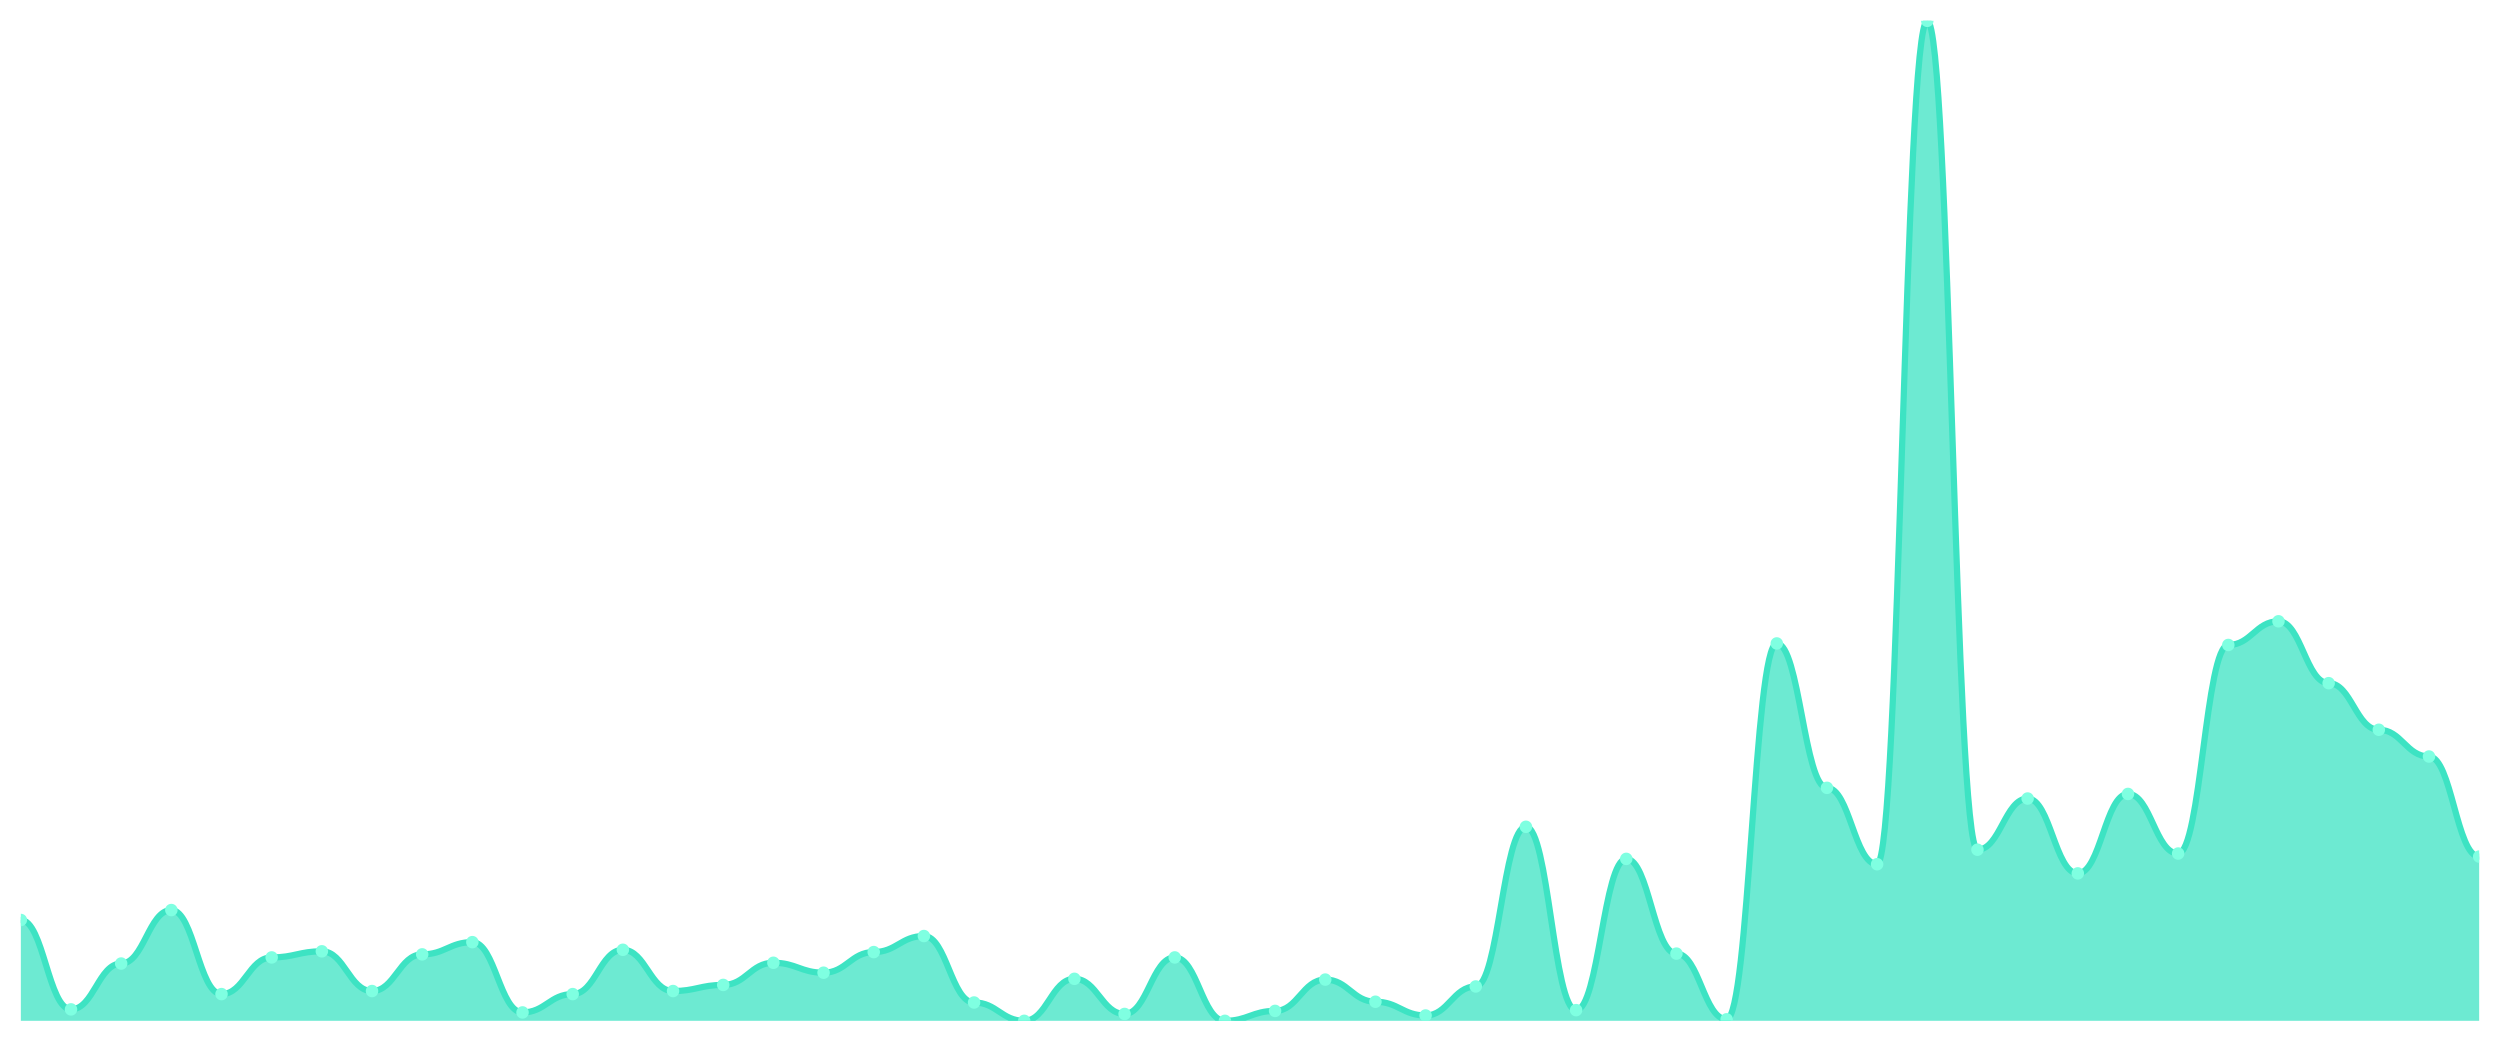
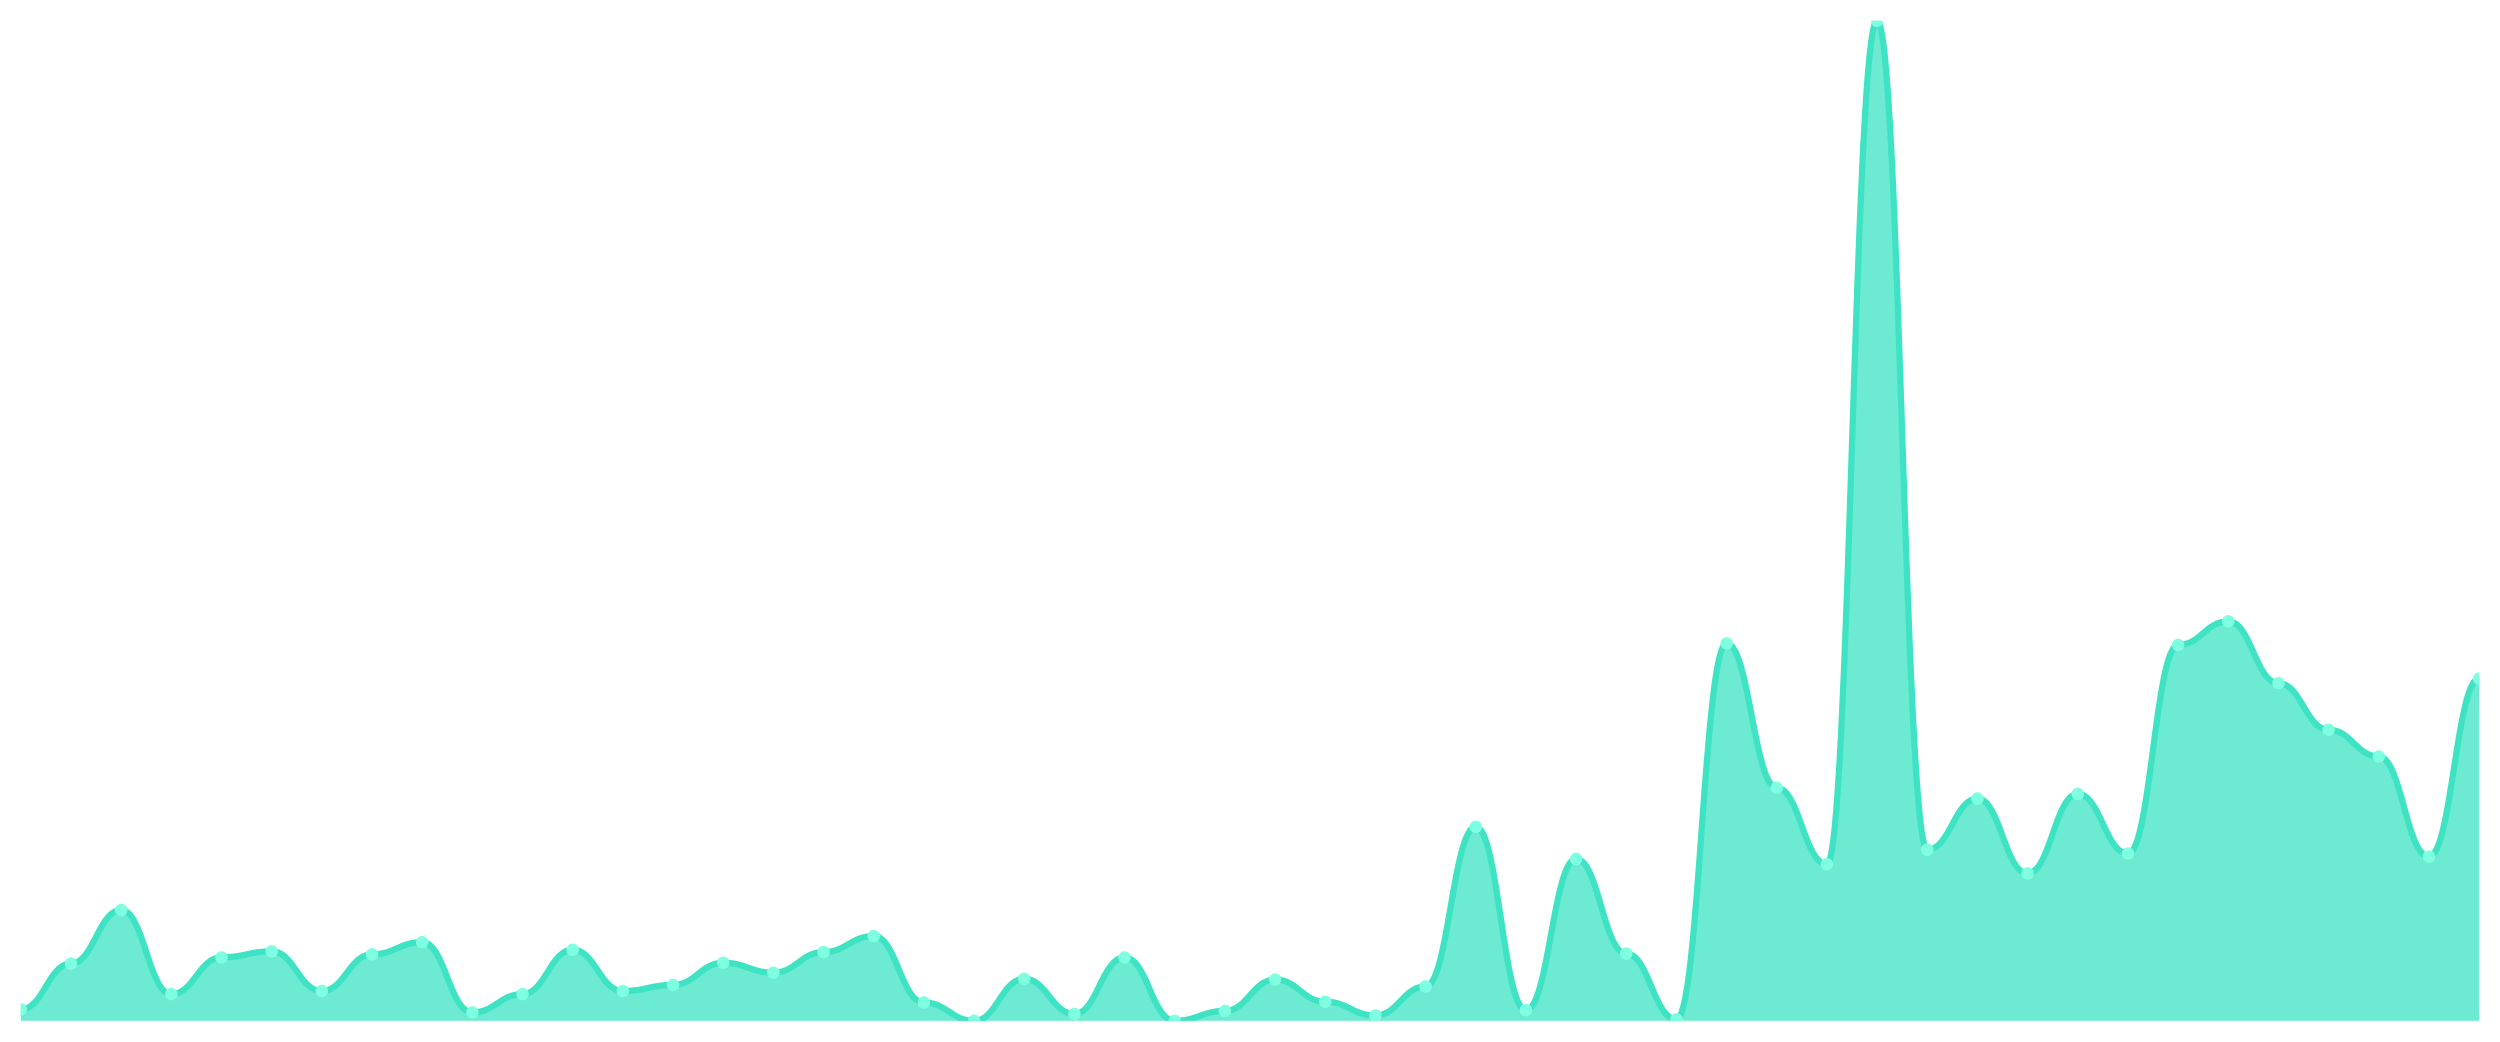
<svg xmlns="http://www.w3.org/2000/svg" viewBox="0 0 1200 500" width="1200" height="500">
  <defs>
    <clipPath id="c">
      <rect x="10" y="10" width="1180" height="480" />
    </clipPath>
  </defs>
  <rect width="1200" height="500" fill="none" />
  <g clip-path="url(#c)">
-     <path d="M 10,490 L 10,441.597 C 20.837,441.597 23.245,484.5 34.082,484.5 C 44.918,484.5 47.327,462.498 58.163,462.498 C 69,462.498 71.408,436.83 82.245,436.83 C 93.082,436.83 95.49,477.166 106.327,477.166 C 117.163,477.166 119.571,459.565 130.408,459.565 C 141.245,459.565 143.653,456.631 154.49,456.631 C 165.327,456.631 167.735,475.699 178.571,475.699 C 189.408,475.699 191.816,458.098 202.653,458.098 C 213.49,458.098 215.898,452.231 226.735,452.231 C 237.571,452.231 239.98,485.966 250.816,485.966 C 261.653,485.966 264.061,477.166 274.898,477.166 C 285.735,477.166 288.143,455.898 298.98,455.898 C 309.816,455.898 312.224,475.699 323.061,475.699 C 333.898,475.699 336.306,472.765 347.143,472.765 C 357.98,472.765 360.388,462.131 371.224,462.131 C 382.061,462.131 384.469,466.898 395.306,466.898 C 406.143,466.898 408.551,456.998 419.388,456.998 C 430.224,456.998 432.633,449.297 443.469,449.297 C 454.306,449.297 456.714,481.199 467.551,481.199 C 478.388,481.199 480.796,490 491.633,490 C 502.469,490 504.878,469.832 515.714,469.832 C 526.551,469.832 528.959,486.7 539.796,486.7 C 550.633,486.7 553.041,459.565 563.878,459.565 C 574.714,459.565 577.122,490 587.959,490 C 598.796,490 601.204,485.233 612.041,485.233 C 622.878,485.233 625.286,470.199 636.122,470.199 C 646.959,470.199 649.367,480.833 660.204,480.833 C 671.041,480.833 673.449,487.433 684.286,487.433 C 695.122,487.433 697.531,473.499 708.367,473.499 C 719.204,473.499 721.612,396.86 732.449,396.86 C 743.286,396.86 745.694,484.866 756.531,484.866 C 767.367,484.866 769.776,412.261 780.612,412.261 C 791.449,412.261 793.857,457.731 804.694,457.731 C 815.531,457.731 817.939,489.267 828.776,489.267 C 839.612,489.267 842.02,308.854 852.857,308.854 C 863.694,308.854 866.102,378.159 876.939,378.159 C 887.776,378.159 890.184,414.828 901.02,414.828 C 911.857,414.828 914.265,10 925.102,10 C 935.939,10 938.347,407.861 949.184,407.861 C 960.02,407.861 962.429,383.293 973.265,383.293 C 984.102,383.293 986.51,419.228 997.347,419.228 C 1008.184,419.228 1010.592,381.092 1021.429,381.092 C 1032.265,381.092 1034.673,409.694 1045.51,409.694 C 1056.347,409.694 1058.755,309.587 1069.592,309.587 C 1080.429,309.587 1082.837,298.22 1093.673,298.22 C 1104.51,298.22 1106.918,327.922 1117.755,327.922 C 1128.592,327.922 1131,350.29 1141.837,350.29 C 1152.673,350.29 1155.082,363.125 1165.918,363.125 C 1176.755,363.125 1179.163,411.161 1190,411.161 L 1190,490 Z" fill="rgba(61,227,195,0.75)" />
-     <path d="M 10,441.597 C 20.837,441.597 23.245,484.5 34.082,484.5 C 44.918,484.5 47.327,462.498 58.163,462.498 C 69,462.498 71.408,436.83 82.245,436.83 C 93.082,436.83 95.49,477.166 106.327,477.166 C 117.163,477.166 119.571,459.565 130.408,459.565 C 141.245,459.565 143.653,456.631 154.49,456.631 C 165.327,456.631 167.735,475.699 178.571,475.699 C 189.408,475.699 191.816,458.098 202.653,458.098 C 213.49,458.098 215.898,452.231 226.735,452.231 C 237.571,452.231 239.98,485.966 250.816,485.966 C 261.653,485.966 264.061,477.166 274.898,477.166 C 285.735,477.166 288.143,455.898 298.98,455.898 C 309.816,455.898 312.224,475.699 323.061,475.699 C 333.898,475.699 336.306,472.765 347.143,472.765 C 357.98,472.765 360.388,462.131 371.224,462.131 C 382.061,462.131 384.469,466.898 395.306,466.898 C 406.143,466.898 408.551,456.998 419.388,456.998 C 430.224,456.998 432.633,449.297 443.469,449.297 C 454.306,449.297 456.714,481.199 467.551,481.199 C 478.388,481.199 480.796,490 491.633,490 C 502.469,490 504.878,469.832 515.714,469.832 C 526.551,469.832 528.959,486.7 539.796,486.7 C 550.633,486.7 553.041,459.565 563.878,459.565 C 574.714,459.565 577.122,490 587.959,490 C 598.796,490 601.204,485.233 612.041,485.233 C 622.878,485.233 625.286,470.199 636.122,470.199 C 646.959,470.199 649.367,480.833 660.204,480.833 C 671.041,480.833 673.449,487.433 684.286,487.433 C 695.122,487.433 697.531,473.499 708.367,473.499 C 719.204,473.499 721.612,396.86 732.449,396.86 C 743.286,396.86 745.694,484.866 756.531,484.866 C 767.367,484.866 769.776,412.261 780.612,412.261 C 791.449,412.261 793.857,457.731 804.694,457.731 C 815.531,457.731 817.939,489.267 828.776,489.267 C 839.612,489.267 842.02,308.854 852.857,308.854 C 863.694,308.854 866.102,378.159 876.939,378.159 C 887.776,378.159 890.184,414.828 901.02,414.828 C 911.857,414.828 914.265,10 925.102,10 C 935.939,10 938.347,407.861 949.184,407.861 C 960.02,407.861 962.429,383.293 973.265,383.293 C 984.102,383.293 986.51,419.228 997.347,419.228 C 1008.184,419.228 1010.592,381.092 1021.429,381.092 C 1032.265,381.092 1034.673,409.694 1045.51,409.694 C 1056.347,409.694 1058.755,309.587 1069.592,309.587 C 1080.429,309.587 1082.837,298.22 1093.673,298.22 C 1104.51,298.22 1106.918,327.922 1117.755,327.922 C 1128.592,327.922 1131,350.29 1141.837,350.29 C 1152.673,350.29 1155.082,363.125 1165.918,363.125 C 1176.755,363.125 1179.163,411.161 1190,411.161" fill="none" stroke="#3de3c3" stroke-width="3" stroke-linecap="round" stroke-linejoin="round" />
-     <circle cx="10" cy="441.597" r="3" fill="#7fffe1" />
-     <circle cx="34.082" cy="484.5" r="3" fill="#7fffe1" />
-     <circle cx="58.163" cy="462.498" r="3" fill="#7fffe1" />
-     <circle cx="82.245" cy="436.83" r="3" fill="#7fffe1" />
-     <circle cx="106.327" cy="477.166" r="3" fill="#7fffe1" />
-     <circle cx="130.408" cy="459.565" r="3" fill="#7fffe1" />
-     <circle cx="154.49" cy="456.631" r="3" fill="#7fffe1" />
-     <circle cx="178.571" cy="475.699" r="3" fill="#7fffe1" />
-     <circle cx="202.653" cy="458.098" r="3" fill="#7fffe1" />
-     <circle cx="226.735" cy="452.231" r="3" fill="#7fffe1" />
-     <circle cx="250.816" cy="485.966" r="3" fill="#7fffe1" />
-     <circle cx="274.898" cy="477.166" r="3" fill="#7fffe1" />
-     <circle cx="298.98" cy="455.898" r="3" fill="#7fffe1" />
-     <circle cx="323.061" cy="475.699" r="3" fill="#7fffe1" />
-     <circle cx="347.143" cy="472.765" r="3" fill="#7fffe1" />
-     <circle cx="371.224" cy="462.131" r="3" fill="#7fffe1" />
-     <circle cx="395.306" cy="466.898" r="3" fill="#7fffe1" />
-     <circle cx="419.388" cy="456.998" r="3" fill="#7fffe1" />
-     <circle cx="443.469" cy="449.297" r="3" fill="#7fffe1" />
-     <circle cx="467.551" cy="481.199" r="3" fill="#7fffe1" />
-     <circle cx="491.633" cy="490" r="3" fill="#7fffe1" />
-     <circle cx="515.714" cy="469.832" r="3" fill="#7fffe1" />
-     <circle cx="539.796" cy="486.7" r="3" fill="#7fffe1" />
-     <circle cx="563.878" cy="459.565" r="3" fill="#7fffe1" />
-     <circle cx="587.959" cy="490" r="3" fill="#7fffe1" />
-     <circle cx="612.041" cy="485.233" r="3" fill="#7fffe1" />
-     <circle cx="636.122" cy="470.199" r="3" fill="#7fffe1" />
-     <circle cx="660.204" cy="480.833" r="3" fill="#7fffe1" />
-     <circle cx="684.286" cy="487.433" r="3" fill="#7fffe1" />
-     <circle cx="708.367" cy="473.499" r="3" fill="#7fffe1" />
-     <circle cx="732.449" cy="396.86" r="3" fill="#7fffe1" />
-     <circle cx="756.531" cy="484.866" r="3" fill="#7fffe1" />
-     <circle cx="780.612" cy="412.261" r="3" fill="#7fffe1" />
-     <circle cx="804.694" cy="457.731" r="3" fill="#7fffe1" />
-     <circle cx="828.776" cy="489.267" r="3" fill="#7fffe1" />
-     <circle cx="852.857" cy="308.854" r="3" fill="#7fffe1" />
-     <circle cx="876.939" cy="378.159" r="3" fill="#7fffe1" />
-     <circle cx="901.02" cy="414.828" r="3" fill="#7fffe1" />
-     <circle cx="925.102" cy="10" r="3" fill="#7fffe1" />
-     <circle cx="949.184" cy="407.861" r="3" fill="#7fffe1" />
-     <circle cx="973.265" cy="383.293" r="3" fill="#7fffe1" />
-     <circle cx="997.347" cy="419.228" r="3" fill="#7fffe1" />
-     <circle cx="1021.429" cy="381.092" r="3" fill="#7fffe1" />
-     <circle cx="1045.51" cy="409.694" r="3" fill="#7fffe1" />
-     <circle cx="1069.592" cy="309.587" r="3" fill="#7fffe1" />
-     <circle cx="1093.673" cy="298.22" r="3" fill="#7fffe1" />
-     <circle cx="1117.755" cy="327.922" r="3" fill="#7fffe1" />
-     <circle cx="1141.837" cy="350.29" r="3" fill="#7fffe1" />
-     <circle cx="1165.918" cy="363.125" r="3" fill="#7fffe1" />
-     <circle cx="1190" cy="411.161" r="3" fill="#7fffe1" />
+     <path d="M 10,490 L 10,484.5 C 20.837,484.5 23.245,462.498 34.082,462.498 C 44.918,462.498 47.327,436.83 58.163,436.83 C 69,436.83 71.408,477.166 82.245,477.166 C 93.082,477.166 95.49,459.565 106.327,459.565 C 117.163,459.565 119.571,456.631 130.408,456.631 C 141.245,456.631 143.653,475.699 154.49,475.699 C 165.327,475.699 167.735,458.098 178.571,458.098 C 189.408,458.098 191.816,452.231 202.653,452.231 C 213.49,452.231 215.898,485.966 226.735,485.966 C 237.571,485.966 239.98,477.166 250.816,477.166 C 261.653,477.166 264.061,455.898 274.898,455.898 C 285.735,455.898 288.143,475.699 298.98,475.699 C 309.816,475.699 312.224,472.765 323.061,472.765 C 333.898,472.765 336.306,462.131 347.143,462.131 C 357.98,462.131 360.388,466.898 371.224,466.898 C 382.061,466.898 384.469,456.998 395.306,456.998 C 406.143,456.998 408.551,449.297 419.388,449.297 C 430.224,449.297 432.633,481.199 443.469,481.199 C 454.306,481.199 456.714,490 467.551,490 C 478.388,490 480.796,469.832 491.633,469.832 C 502.469,469.832 504.878,486.7 515.714,486.7 C 526.551,486.7 528.959,459.565 539.796,459.565 C 550.633,459.565 553.041,490 563.878,490 C 574.714,490 577.122,485.233 587.959,485.233 C 598.796,485.233 601.204,470.199 612.041,470.199 C 622.878,470.199 625.286,480.833 636.122,480.833 C 646.959,480.833 649.367,487.433 660.204,487.433 C 671.041,487.433 673.449,473.499 684.286,473.499 C 695.122,473.499 697.531,396.86 708.367,396.86 C 719.204,396.86 721.612,484.866 732.449,484.866 C 743.286,484.866 745.694,412.261 756.531,412.261 C 767.367,412.261 769.776,457.731 780.612,457.731 C 791.449,457.731 793.857,489.267 804.694,489.267 C 815.531,489.267 817.939,308.854 828.776,308.854 C 839.612,308.854 842.02,378.159 852.857,378.159 C 863.694,378.159 866.102,414.828 876.939,414.828 C 887.776,414.828 890.184,10 901.02,10 C 911.857,10 914.265,407.861 925.102,407.861 C 935.939,407.861 938.347,383.293 949.184,383.293 C 960.02,383.293 962.429,419.228 973.265,419.228 C 984.102,419.228 986.51,381.092 997.347,381.092 C 1008.184,381.092 1010.592,409.694 1021.429,409.694 C 1032.265,409.694 1034.673,309.587 1045.51,309.587 C 1056.347,309.587 1058.755,298.22 1069.592,298.22 C 1080.429,298.22 1082.837,327.922 1093.673,327.922 C 1104.51,327.922 1106.918,350.29 1117.755,350.29 C 1128.592,350.29 1131,363.125 1141.837,363.125 C 1152.673,363.125 1155.082,411.161 1165.918,411.161 C 1176.755,411.161 1179.163,325.722 1190,325.722 L 1190,490 Z" fill="rgba(61,227,195,0.75)" />
+     <path d="M 10,484.5 C 20.837,484.5 23.245,462.498 34.082,462.498 C 44.918,462.498 47.327,436.83 58.163,436.83 C 69,436.83 71.408,477.166 82.245,477.166 C 93.082,477.166 95.49,459.565 106.327,459.565 C 117.163,459.565 119.571,456.631 130.408,456.631 C 141.245,456.631 143.653,475.699 154.49,475.699 C 165.327,475.699 167.735,458.098 178.571,458.098 C 189.408,458.098 191.816,452.231 202.653,452.231 C 213.49,452.231 215.898,485.966 226.735,485.966 C 237.571,485.966 239.98,477.166 250.816,477.166 C 261.653,477.166 264.061,455.898 274.898,455.898 C 285.735,455.898 288.143,475.699 298.98,475.699 C 309.816,475.699 312.224,472.765 323.061,472.765 C 333.898,472.765 336.306,462.131 347.143,462.131 C 357.98,462.131 360.388,466.898 371.224,466.898 C 382.061,466.898 384.469,456.998 395.306,456.998 C 406.143,456.998 408.551,449.297 419.388,449.297 C 430.224,449.297 432.633,481.199 443.469,481.199 C 454.306,481.199 456.714,490 467.551,490 C 478.388,490 480.796,469.832 491.633,469.832 C 502.469,469.832 504.878,486.7 515.714,486.7 C 526.551,486.7 528.959,459.565 539.796,459.565 C 550.633,459.565 553.041,490 563.878,490 C 574.714,490 577.122,485.233 587.959,485.233 C 598.796,485.233 601.204,470.199 612.041,470.199 C 622.878,470.199 625.286,480.833 636.122,480.833 C 646.959,480.833 649.367,487.433 660.204,487.433 C 671.041,487.433 673.449,473.499 684.286,473.499 C 695.122,473.499 697.531,396.86 708.367,396.86 C 719.204,396.86 721.612,484.866 732.449,484.866 C 743.286,484.866 745.694,412.261 756.531,412.261 C 767.367,412.261 769.776,457.731 780.612,457.731 C 791.449,457.731 793.857,489.267 804.694,489.267 C 815.531,489.267 817.939,308.854 828.776,308.854 C 839.612,308.854 842.02,378.159 852.857,378.159 C 863.694,378.159 866.102,414.828 876.939,414.828 C 887.776,414.828 890.184,10 901.02,10 C 911.857,10 914.265,407.861 925.102,407.861 C 935.939,407.861 938.347,383.293 949.184,383.293 C 960.02,383.293 962.429,419.228 973.265,419.228 C 984.102,419.228 986.51,381.092 997.347,381.092 C 1008.184,381.092 1010.592,409.694 1021.429,409.694 C 1032.265,409.694 1034.673,309.587 1045.51,309.587 C 1056.347,309.587 1058.755,298.22 1069.592,298.22 C 1080.429,298.22 1082.837,327.922 1093.673,327.922 C 1104.51,327.922 1106.918,350.29 1117.755,350.29 C 1128.592,350.29 1131,363.125 1141.837,363.125 C 1152.673,363.125 1155.082,411.161 1165.918,411.161 C 1176.755,411.161 1179.163,325.722 1190,325.722" fill="none" stroke="#3de3c3" stroke-width="3" stroke-linecap="round" stroke-linejoin="round" />
+     <circle cx="10" cy="484.5" r="3" fill="#7fffe1" />
+     <circle cx="34.082" cy="462.498" r="3" fill="#7fffe1" />
+     <circle cx="58.163" cy="436.83" r="3" fill="#7fffe1" />
+     <circle cx="82.245" cy="477.166" r="3" fill="#7fffe1" />
+     <circle cx="106.327" cy="459.565" r="3" fill="#7fffe1" />
+     <circle cx="130.408" cy="456.631" r="3" fill="#7fffe1" />
+     <circle cx="154.49" cy="475.699" r="3" fill="#7fffe1" />
+     <circle cx="178.571" cy="458.098" r="3" fill="#7fffe1" />
+     <circle cx="202.653" cy="452.231" r="3" fill="#7fffe1" />
+     <circle cx="226.735" cy="485.966" r="3" fill="#7fffe1" />
+     <circle cx="250.816" cy="477.166" r="3" fill="#7fffe1" />
+     <circle cx="274.898" cy="455.898" r="3" fill="#7fffe1" />
+     <circle cx="298.98" cy="475.699" r="3" fill="#7fffe1" />
+     <circle cx="323.061" cy="472.765" r="3" fill="#7fffe1" />
+     <circle cx="347.143" cy="462.131" r="3" fill="#7fffe1" />
+     <circle cx="371.224" cy="466.898" r="3" fill="#7fffe1" />
+     <circle cx="395.306" cy="456.998" r="3" fill="#7fffe1" />
+     <circle cx="419.388" cy="449.297" r="3" fill="#7fffe1" />
+     <circle cx="443.469" cy="481.199" r="3" fill="#7fffe1" />
+     <circle cx="467.551" cy="490" r="3" fill="#7fffe1" />
+     <circle cx="491.633" cy="469.832" r="3" fill="#7fffe1" />
+     <circle cx="515.714" cy="486.7" r="3" fill="#7fffe1" />
+     <circle cx="539.796" cy="459.565" r="3" fill="#7fffe1" />
+     <circle cx="563.878" cy="490" r="3" fill="#7fffe1" />
+     <circle cx="587.959" cy="485.233" r="3" fill="#7fffe1" />
+     <circle cx="612.041" cy="470.199" r="3" fill="#7fffe1" />
+     <circle cx="636.122" cy="480.833" r="3" fill="#7fffe1" />
+     <circle cx="660.204" cy="487.433" r="3" fill="#7fffe1" />
+     <circle cx="684.286" cy="473.499" r="3" fill="#7fffe1" />
+     <circle cx="708.367" cy="396.86" r="3" fill="#7fffe1" />
+     <circle cx="732.449" cy="484.866" r="3" fill="#7fffe1" />
+     <circle cx="756.531" cy="412.261" r="3" fill="#7fffe1" />
+     <circle cx="780.612" cy="457.731" r="3" fill="#7fffe1" />
+     <circle cx="804.694" cy="489.267" r="3" fill="#7fffe1" />
+     <circle cx="828.776" cy="308.854" r="3" fill="#7fffe1" />
+     <circle cx="852.857" cy="378.159" r="3" fill="#7fffe1" />
+     <circle cx="876.939" cy="414.828" r="3" fill="#7fffe1" />
+     <circle cx="901.02" cy="10" r="3" fill="#7fffe1" />
+     <circle cx="925.102" cy="407.861" r="3" fill="#7fffe1" />
+     <circle cx="949.184" cy="383.293" r="3" fill="#7fffe1" />
+     <circle cx="973.265" cy="419.228" r="3" fill="#7fffe1" />
+     <circle cx="997.347" cy="381.092" r="3" fill="#7fffe1" />
+     <circle cx="1021.429" cy="409.694" r="3" fill="#7fffe1" />
+     <circle cx="1045.51" cy="309.587" r="3" fill="#7fffe1" />
+     <circle cx="1069.592" cy="298.22" r="3" fill="#7fffe1" />
+     <circle cx="1093.673" cy="327.922" r="3" fill="#7fffe1" />
+     <circle cx="1117.755" cy="350.29" r="3" fill="#7fffe1" />
+     <circle cx="1141.837" cy="363.125" r="3" fill="#7fffe1" />
+     <circle cx="1165.918" cy="411.161" r="3" fill="#7fffe1" />
+     <circle cx="1190" cy="325.722" r="3" fill="#7fffe1" />
  </g>
</svg>
